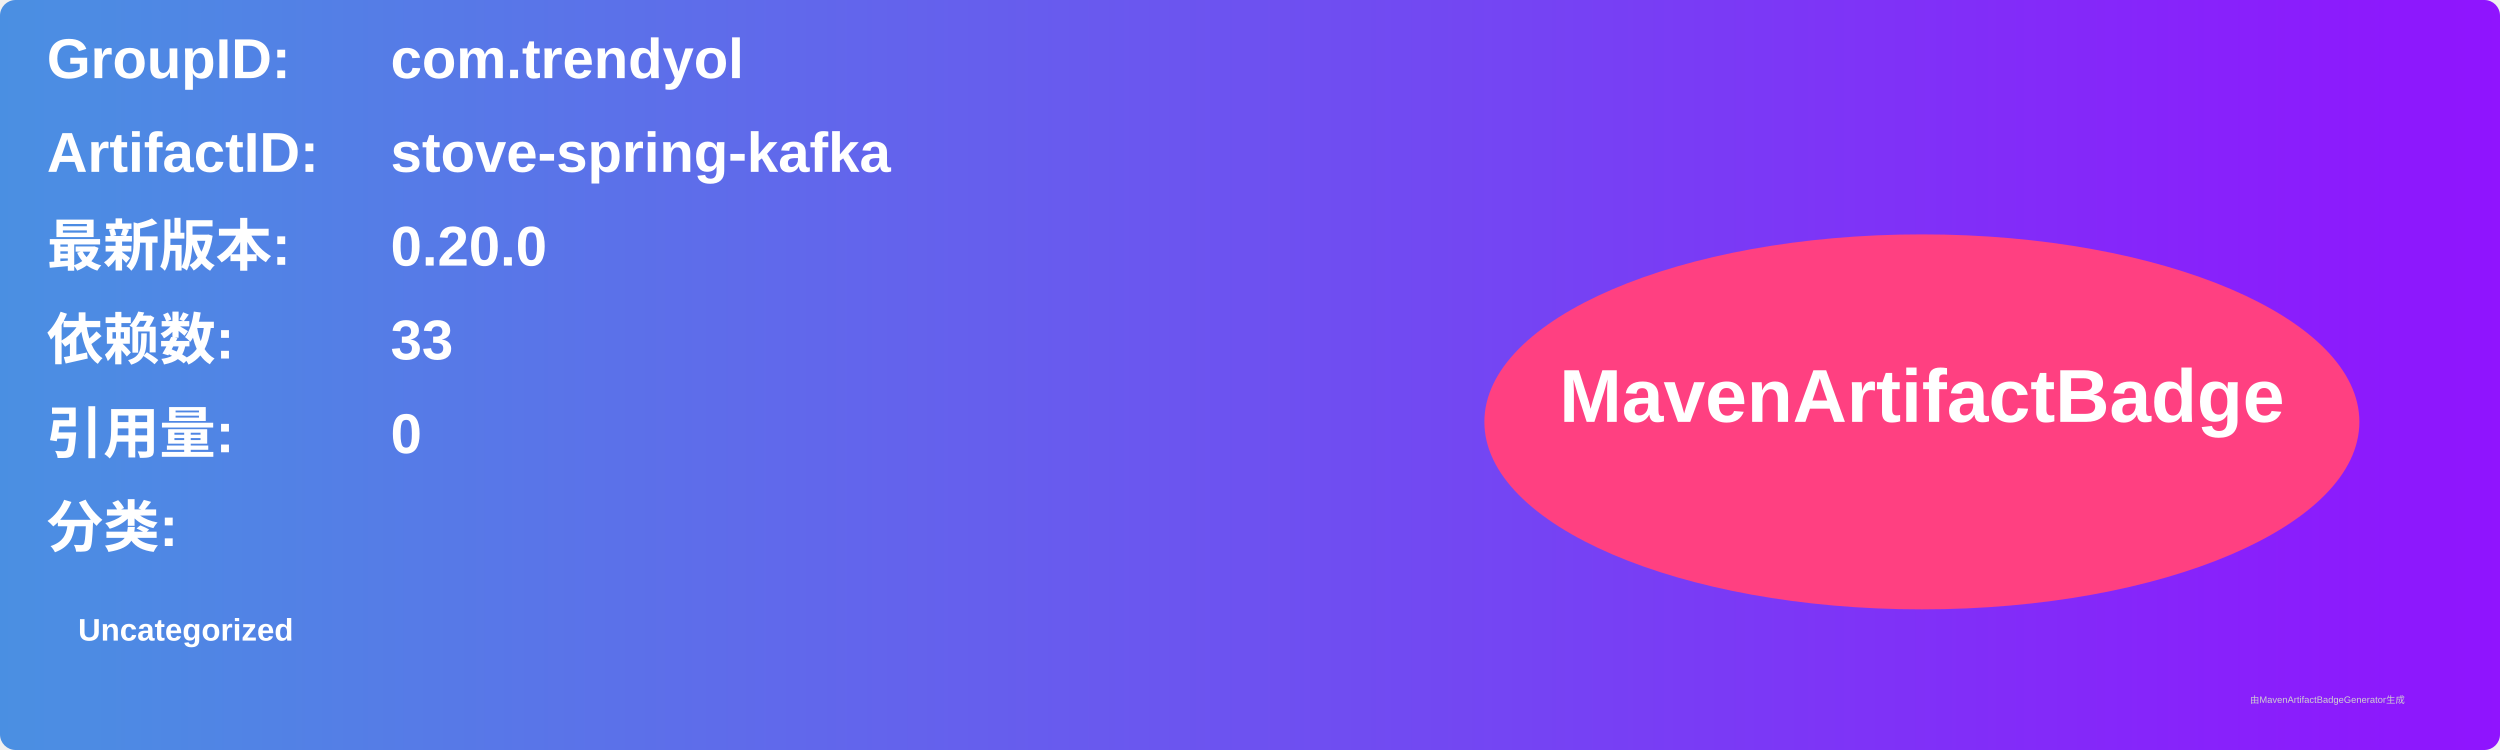
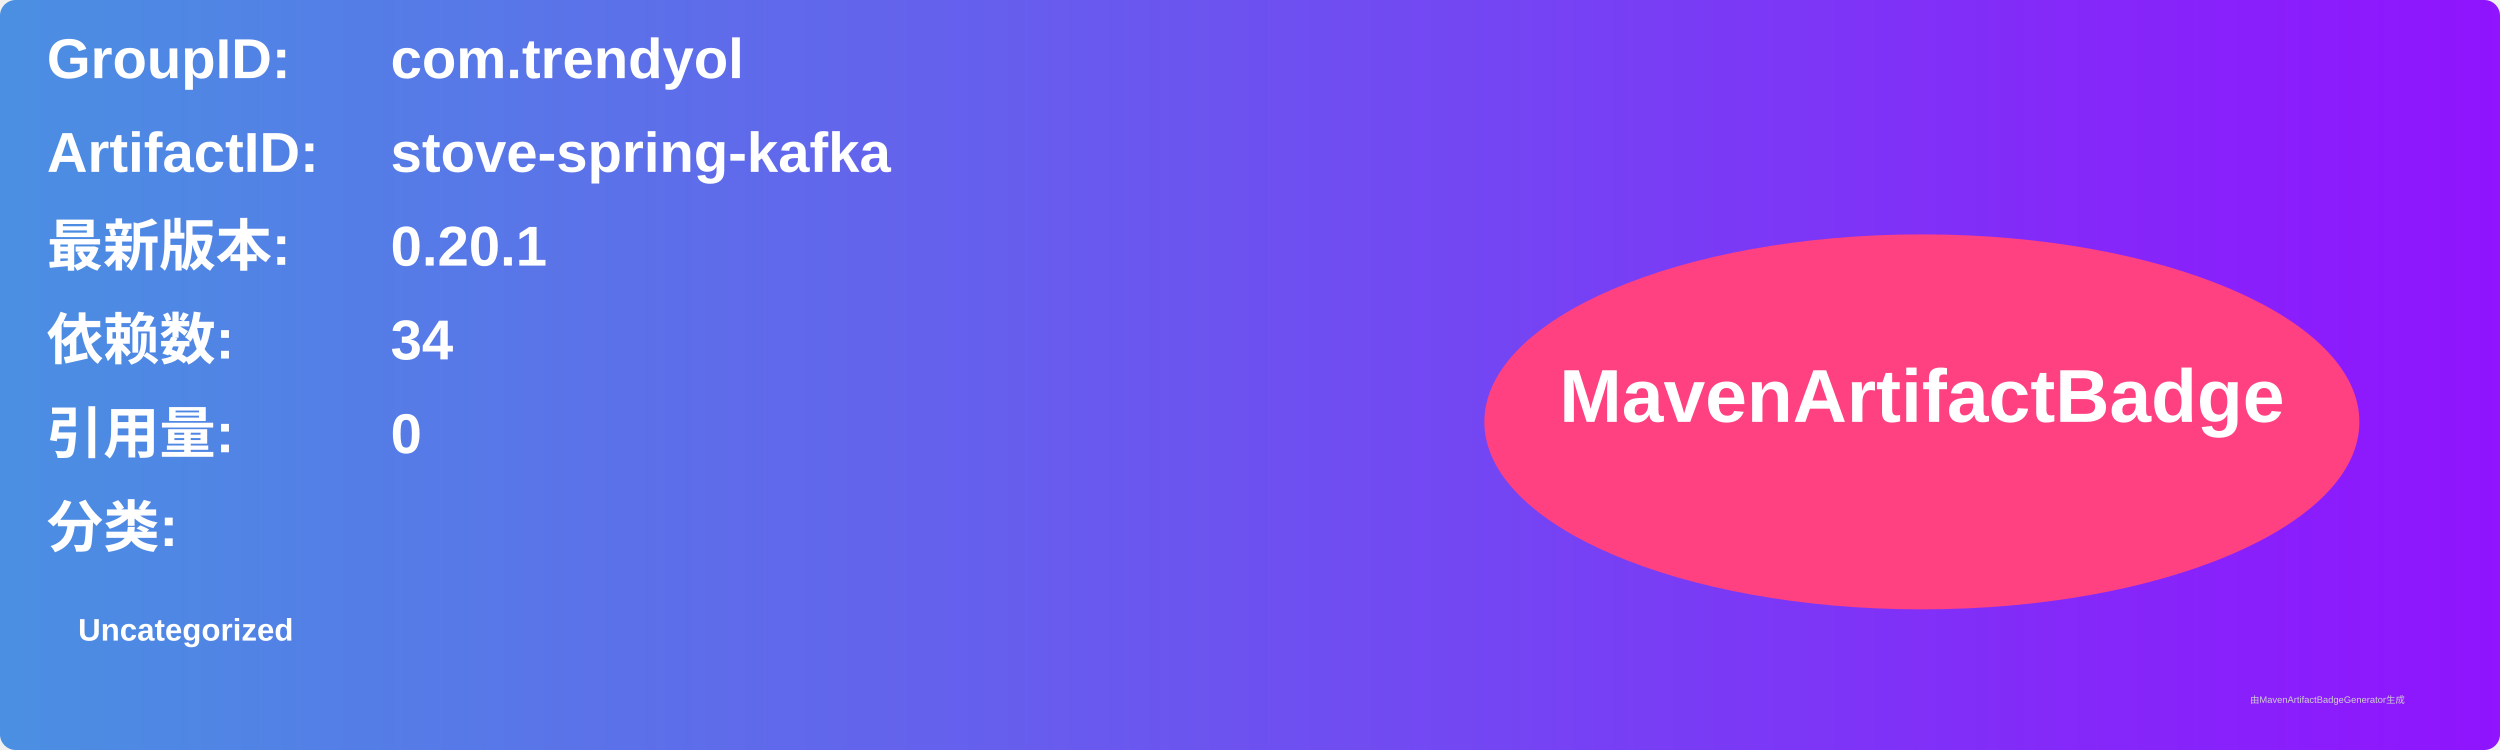
<svg xmlns="http://www.w3.org/2000/svg" width="800" height="240" viewBox="0 0 800 240">
  <linearGradient id="grad" x1="0%" y1="0%" x2="100%" y2="0%">
    <stop offset="0%" stop-color="#4a90e2" />
    <stop offset="100%" stop-color="#9013fe" />
  </linearGradient>
  <rect width="100%" height="100%" rx="5" ry="5" fill="url(#grad)" />
  <g transform="translate(15, 15)">
    <text x="0" y="10" font-family="Arial" font-size="18" fill="white" font-weight="bold" width="260">GroupID:</text>
    <text x="110" y="10" font-family="Arial" font-size="18" fill="white" font-weight="bold" width="460">com.trendyol</text>
    <text x="0" y="40" font-family="Arial" font-size="18" fill="white" font-weight="bold" width="260">ArtifactID:</text>
    <text x="110" y="40" font-family="Arial" font-size="18" fill="white" font-weight="bold" width="460">stove-spring-kafka</text>
    <text x="0" y="70" font-family="Arial" font-size="18" fill="white" font-weight="bold">最新版本:</text>
    <text x="110" y="70" font-family="Arial" font-size="18" fill="white" font-weight="bold">
-       <tspan font-weight="bold">0.20.0</tspan>
+       <tspan font-weight="bold">0.20.1</tspan>
    </text>
    <text x="0" y="100" font-family="Arial" font-size="18" fill="white" font-weight="bold">依赖数: </text>
    <text x="110" y="100" font-family="Arial" font-size="18" fill="white">
-       <tspan font-weight="bold">33</tspan>
+       <tspan font-weight="bold">34</tspan>
    </text>
    <text x="0" y="130" font-family="Arial" font-size="18" fill="white" font-weight="bold">引用量: </text>
    <text x="110" y="130" font-family="Arial" font-size="18" fill="white">
      <tspan font-weight="bold">0</tspan>
    </text>
    <text x="0" y="160" font-family="Arial" font-size="18" fill="white" font-weight="bold">分类:</text>
    <text x="10" y="190" font-family="Arial" font-size="10" fill="white">
      <tspan font-weight="bold">Uncategorized</tspan>
    </text>
    <ellipse cx="600" cy="120" rx="140" ry="60" fill="#ff4081" />
    <text x="600" y="120" text-anchor="middle" font-family="Arial" font-size="24" fill="white" font-weight="bold">MavenArtifactBadge</text>
  </g>
  <text x="720" y="225" font-family="Arial" font-size="3" fill="#d0d0d0">由MavenArtifactBadgeGenerator生成</text>
</svg>
